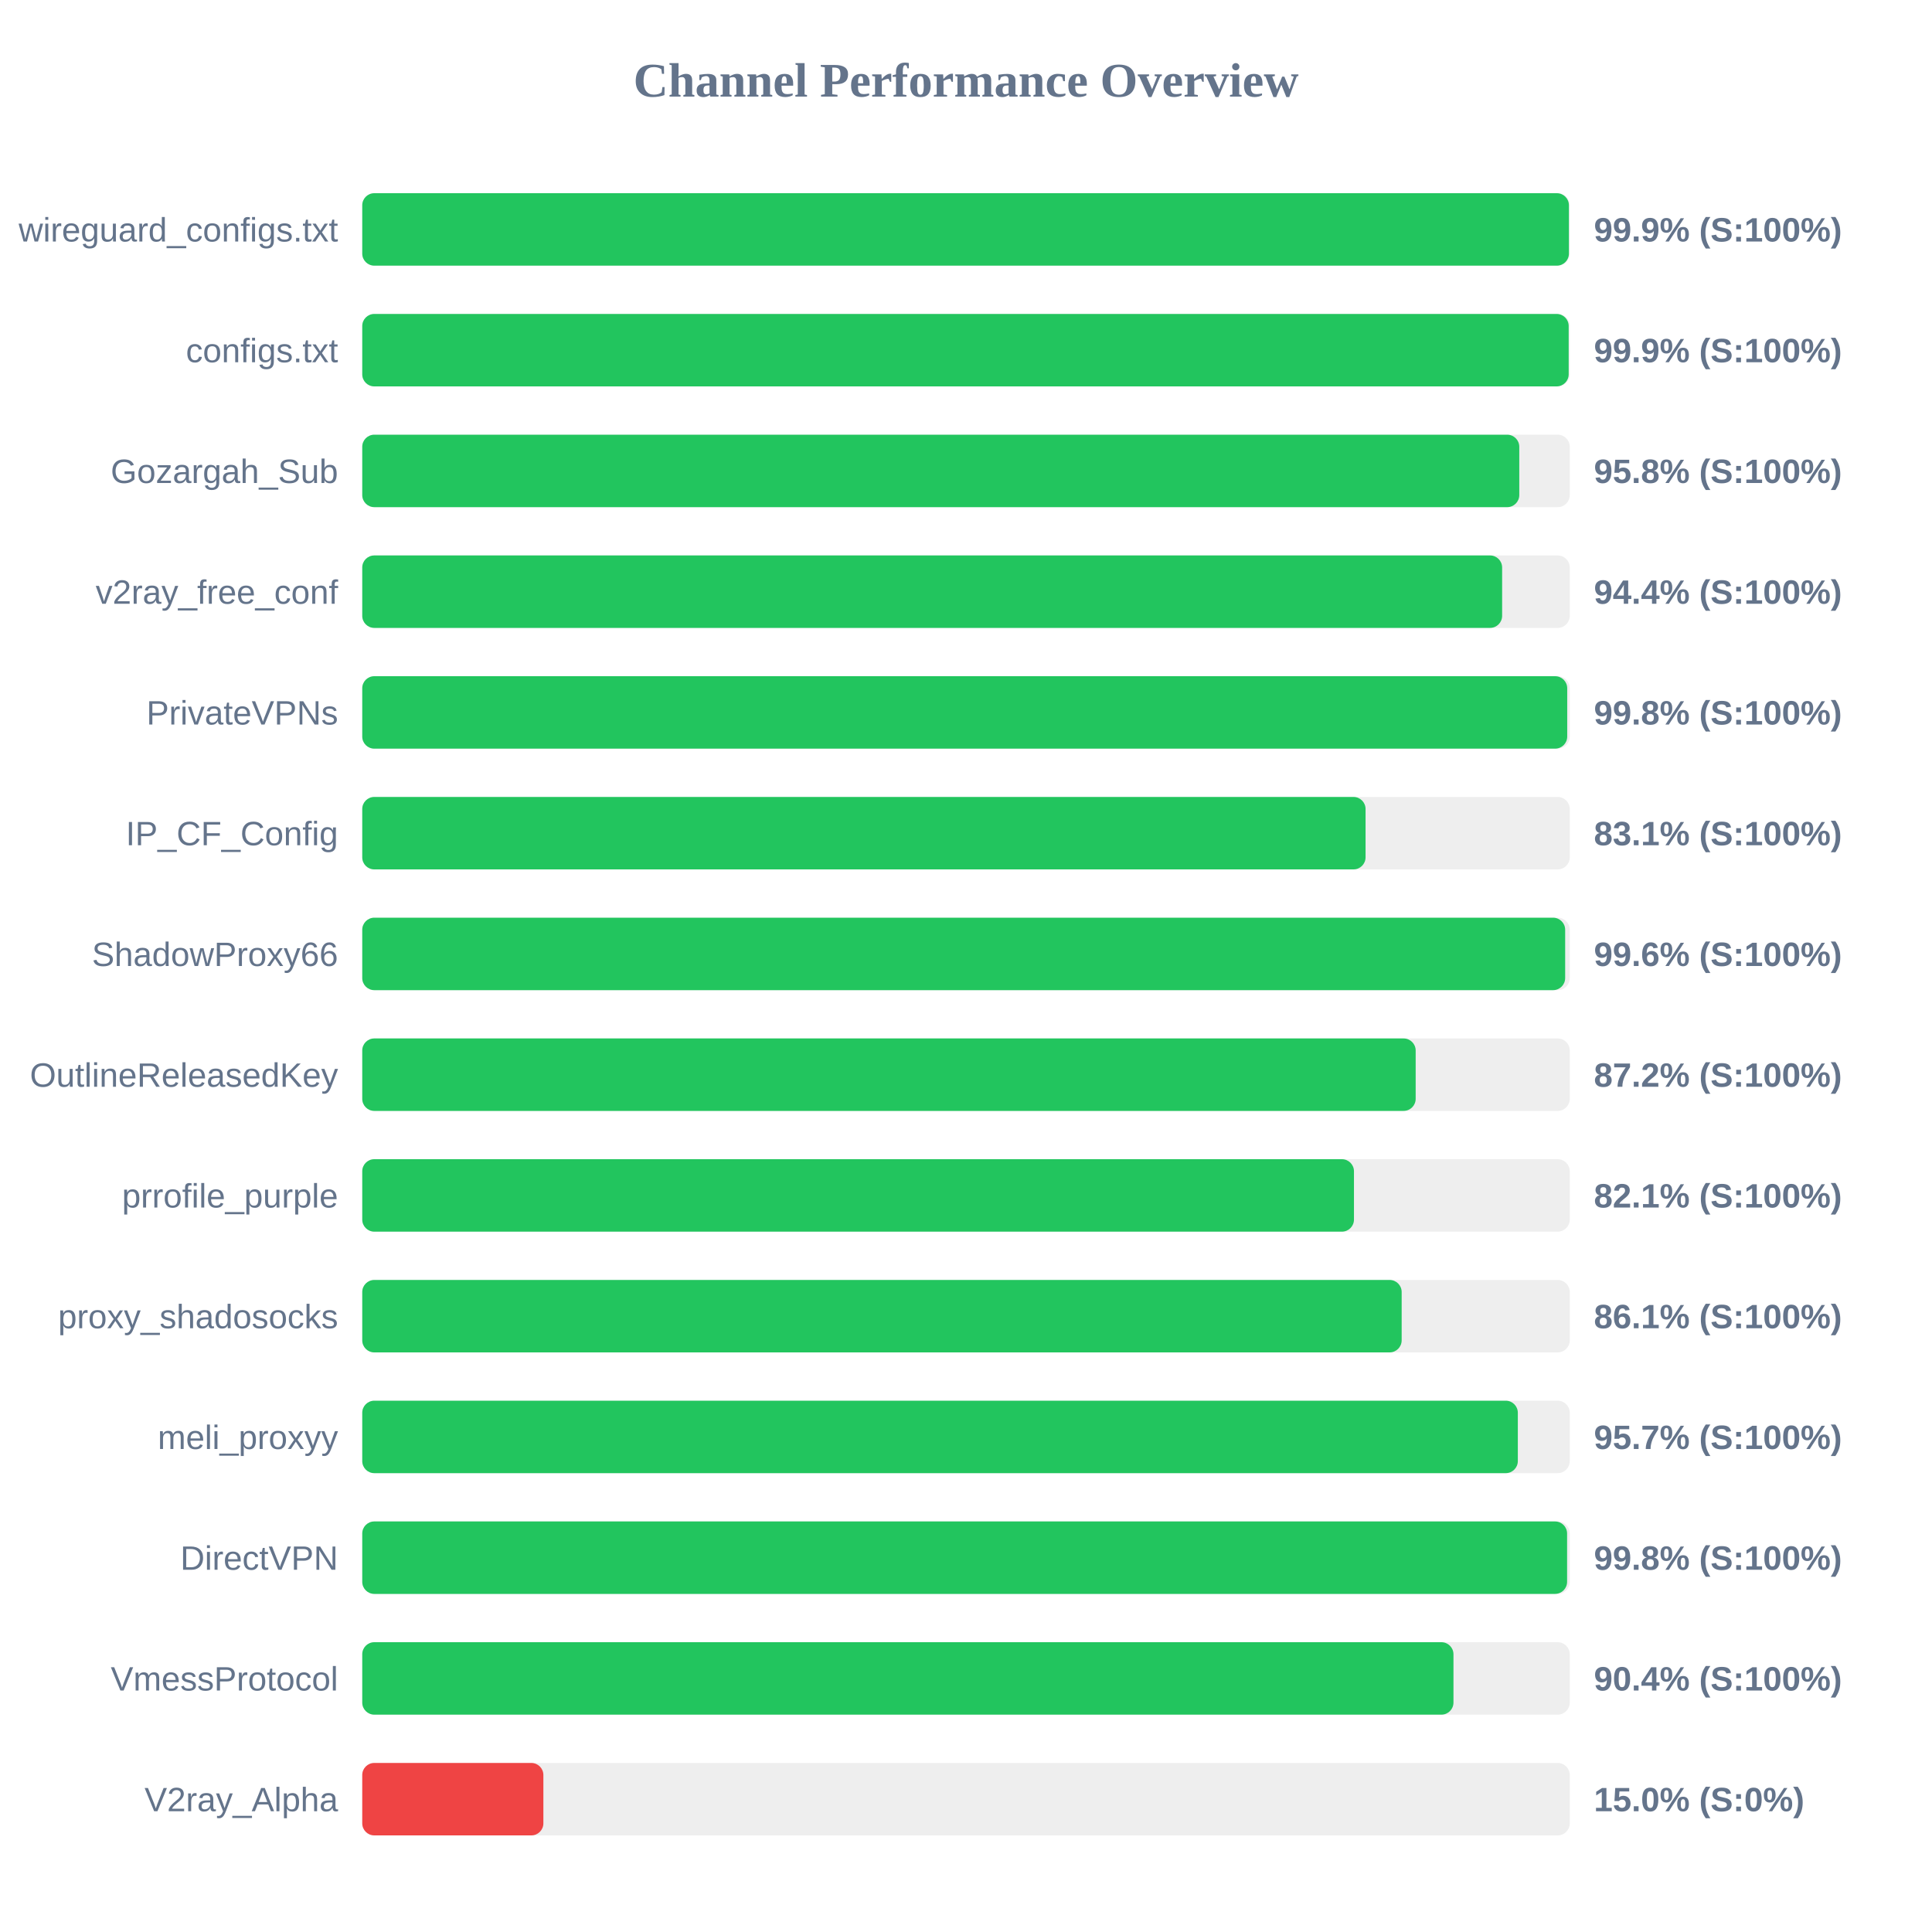
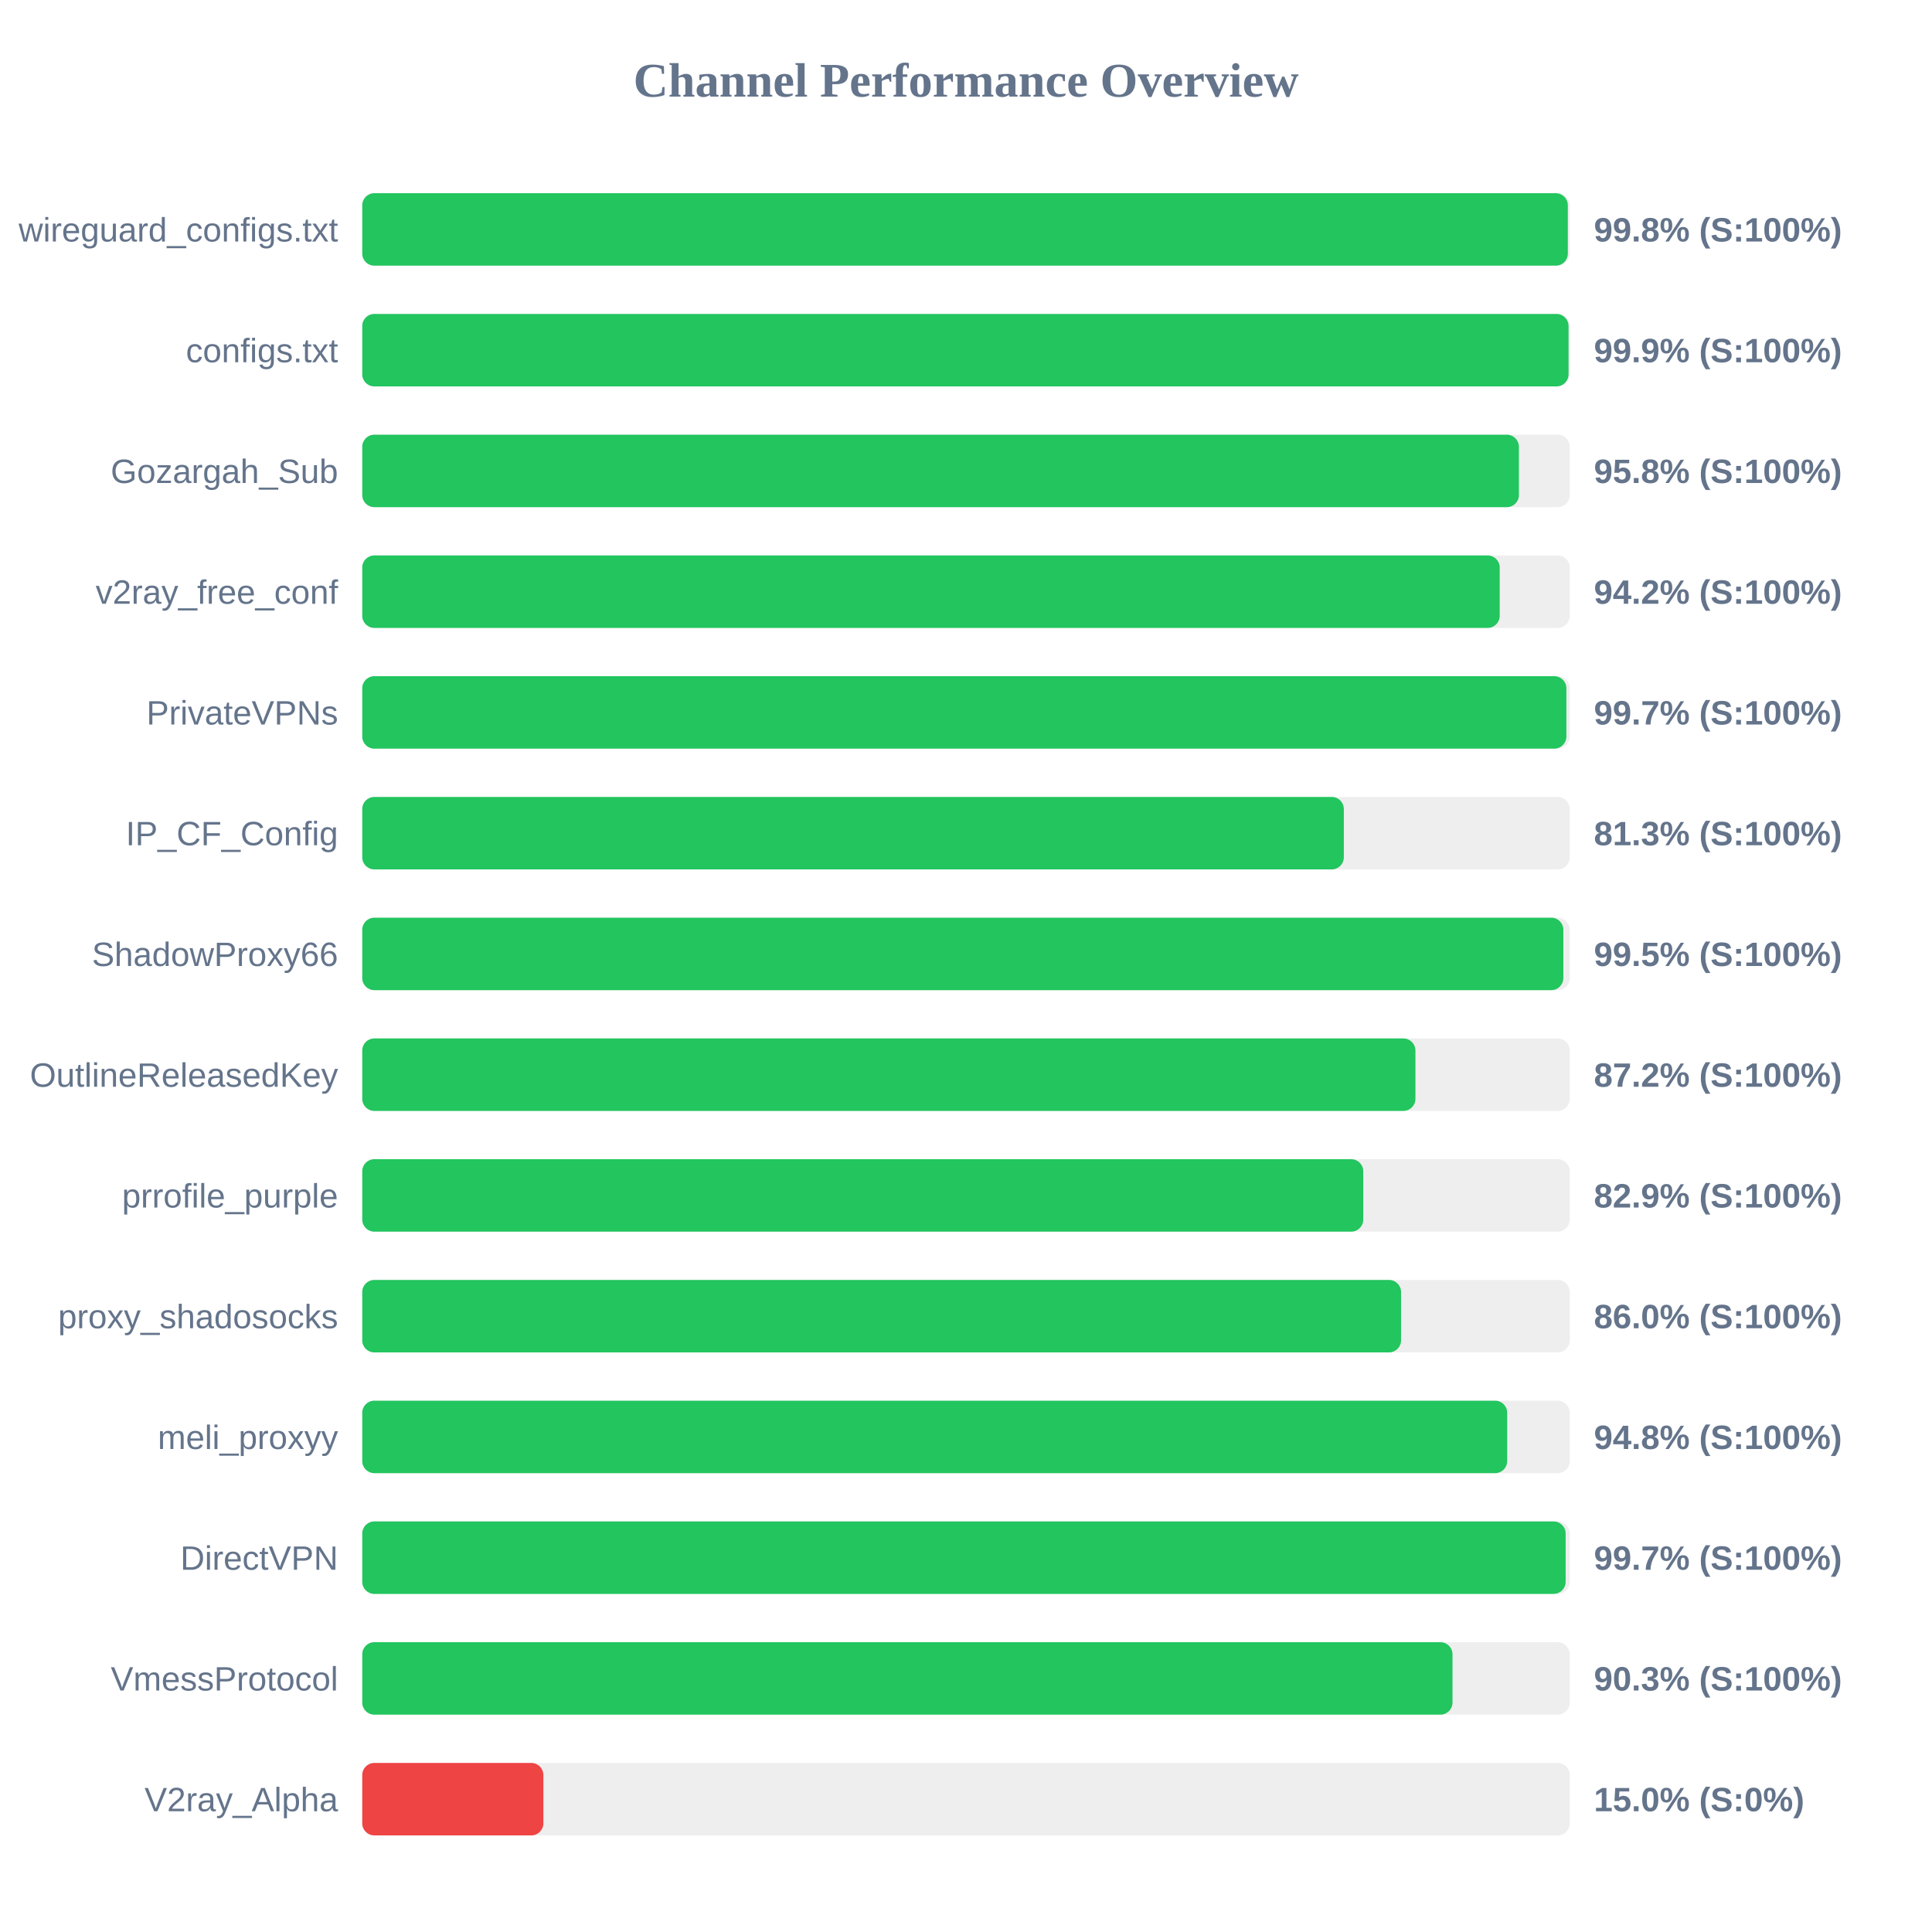
<svg xmlns="http://www.w3.org/2000/svg" width="800" height="800" version="1.1">
  <style>
        .row { font: 14px Arial; fill: #64748b; }
        .score { font: bold 14px Arial; fill: #64748b; }
    </style>
  <text x="400" y="40" text-anchor="middle" font-size="20px" font-weight="bold" fill="#64748b">Channel Performance Overview</text>
  <rect x="150" y="80" width="500" height="30" fill="#eee" rx="5" />
-   <rect x="150" y="80" width="499.65" height="30" fill="#22c55e" rx="5" />
+   <rect x="150" y="80" width="499.2" height="30" fill="#22c55e" rx="5" />
  <text x="140" y="100" text-anchor="end" class="row">wireguard_configs.txt</text>
-   <text x="660" y="100" text-anchor="start" class="score">99.9% (S:100%)</text>
+   <text x="660" y="100" text-anchor="start" class="score">99.8% (S:100%)</text>
  <rect x="150" y="130" width="500" height="30" fill="#eee" rx="5" />
-   <rect x="150" y="130" width="499.55" height="30" fill="#22c55e" rx="5" />
+   <rect x="150" y="130" width="499.5" height="30" fill="#22c55e" rx="5" />
  <text x="140" y="150" text-anchor="end" class="row">configs.txt</text>
  <text x="660" y="150" text-anchor="start" class="score">99.9% (S:100%)</text>
  <rect x="150" y="180" width="500" height="30" fill="#eee" rx="5" />
-   <rect x="150" y="180" width="479.1" height="30" fill="#22c55e" rx="5" />
+   <rect x="150" y="180" width="478.95" height="30" fill="#22c55e" rx="5" />
  <text x="140" y="200" text-anchor="end" class="row">Gozargah_Sub</text>
  <text x="660" y="200" text-anchor="start" class="score">95.8% (S:100%)</text>
  <rect x="150" y="230" width="500" height="30" fill="#eee" rx="5" />
-   <rect x="150" y="230" width="472.0" height="30" fill="#22c55e" rx="5" />
+   <rect x="150" y="230" width="471.0" height="30" fill="#22c55e" rx="5" />
  <text x="140" y="250" text-anchor="end" class="row">v2ray_free_conf</text>
-   <text x="660" y="250" text-anchor="start" class="score">94.4% (S:100%)</text>
+   <text x="660" y="250" text-anchor="start" class="score">94.2% (S:100%)</text>
  <rect x="150" y="280" width="500" height="30" fill="#eee" rx="5" />
-   <rect x="150" y="280" width="498.95" height="30" fill="#22c55e" rx="5" />
+   <rect x="150" y="280" width="498.6" height="30" fill="#22c55e" rx="5" />
  <text x="140" y="300" text-anchor="end" class="row">PrivateVPNs</text>
-   <text x="660" y="300" text-anchor="start" class="score">99.8% (S:100%)</text>
+   <text x="660" y="300" text-anchor="start" class="score">99.7% (S:100%)</text>
  <rect x="150" y="330" width="500" height="30" fill="#eee" rx="5" />
-   <rect x="150" y="330" width="415.45" height="30" fill="#22c55e" rx="5" />
+   <rect x="150" y="330" width="406.45" height="30" fill="#22c55e" rx="5" />
  <text x="140" y="350" text-anchor="end" class="row">IP_CF_Config</text>
-   <text x="660" y="350" text-anchor="start" class="score">83.1% (S:100%)</text>
+   <text x="660" y="350" text-anchor="start" class="score">81.3% (S:100%)</text>
  <rect x="150" y="380" width="500" height="30" fill="#eee" rx="5" />
-   <rect x="150" y="380" width="498.1" height="30" fill="#22c55e" rx="5" />
+   <rect x="150" y="380" width="497.35" height="30" fill="#22c55e" rx="5" />
  <text x="140" y="400" text-anchor="end" class="row">ShadowProxy66</text>
-   <text x="660" y="400" text-anchor="start" class="score">99.6% (S:100%)</text>
+   <text x="660" y="400" text-anchor="start" class="score">99.5% (S:100%)</text>
  <rect x="150" y="430" width="500" height="30" fill="#eee" rx="5" />
-   <rect x="150" y="430" width="436.2" height="30" fill="#22c55e" rx="5" />
+   <rect x="150" y="430" width="436.1" height="30" fill="#22c55e" rx="5" />
  <text x="140" y="450" text-anchor="end" class="row">OutlineReleasedKey</text>
  <text x="660" y="450" text-anchor="start" class="score">87.2% (S:100%)</text>
  <rect x="150" y="480" width="500" height="30" fill="#eee" rx="5" />
-   <rect x="150" y="480" width="410.65" height="30" fill="#22c55e" rx="5" />
+   <rect x="150" y="480" width="414.5" height="30" fill="#22c55e" rx="5" />
  <text x="140" y="500" text-anchor="end" class="row">prrofile_purple</text>
-   <text x="660" y="500" text-anchor="start" class="score">82.1% (S:100%)</text>
+   <text x="660" y="500" text-anchor="start" class="score">82.9% (S:100%)</text>
  <rect x="150" y="530" width="500" height="30" fill="#eee" rx="5" />
-   <rect x="150" y="530" width="430.4" height="30" fill="#22c55e" rx="5" />
+   <rect x="150" y="530" width="430.15" height="30" fill="#22c55e" rx="5" />
  <text x="140" y="550" text-anchor="end" class="row">proxy_shadosocks</text>
-   <text x="660" y="550" text-anchor="start" class="score">86.1% (S:100%)</text>
+   <text x="660" y="550" text-anchor="start" class="score">86.0% (S:100%)</text>
  <rect x="150" y="580" width="500" height="30" fill="#eee" rx="5" />
-   <rect x="150" y="580" width="478.5" height="30" fill="#22c55e" rx="5" />
+   <rect x="150" y="580" width="474.1" height="30" fill="#22c55e" rx="5" />
  <text x="140" y="600" text-anchor="end" class="row">meli_proxyy</text>
-   <text x="660" y="600" text-anchor="start" class="score">95.7% (S:100%)</text>
+   <text x="660" y="600" text-anchor="start" class="score">94.8% (S:100%)</text>
  <rect x="150" y="630" width="500" height="30" fill="#eee" rx="5" />
-   <rect x="150" y="630" width="498.9" height="30" fill="#22c55e" rx="5" />
+   <rect x="150" y="630" width="498.3" height="30" fill="#22c55e" rx="5" />
  <text x="140" y="650" text-anchor="end" class="row">DirectVPN</text>
-   <text x="660" y="650" text-anchor="start" class="score">99.8% (S:100%)</text>
+   <text x="660" y="650" text-anchor="start" class="score">99.7% (S:100%)</text>
  <rect x="150" y="680" width="500" height="30" fill="#eee" rx="5" />
-   <rect x="150" y="680" width="451.85" height="30" fill="#22c55e" rx="5" />
+   <rect x="150" y="680" width="451.45" height="30" fill="#22c55e" rx="5" />
  <text x="140" y="700" text-anchor="end" class="row">VmessProtocol</text>
-   <text x="660" y="700" text-anchor="start" class="score">90.4% (S:100%)</text>
+   <text x="660" y="700" text-anchor="start" class="score">90.3% (S:100%)</text>
  <rect x="150" y="730" width="500" height="30" fill="#eee" rx="5" />
  <rect x="150" y="730" width="75.0" height="30" fill="#ef4444" rx="5" />
  <text x="140" y="750" text-anchor="end" class="row">V2ray_Alpha</text>
  <text x="660" y="750" text-anchor="start" class="score">15.0% (S:0%)</text>
</svg>
